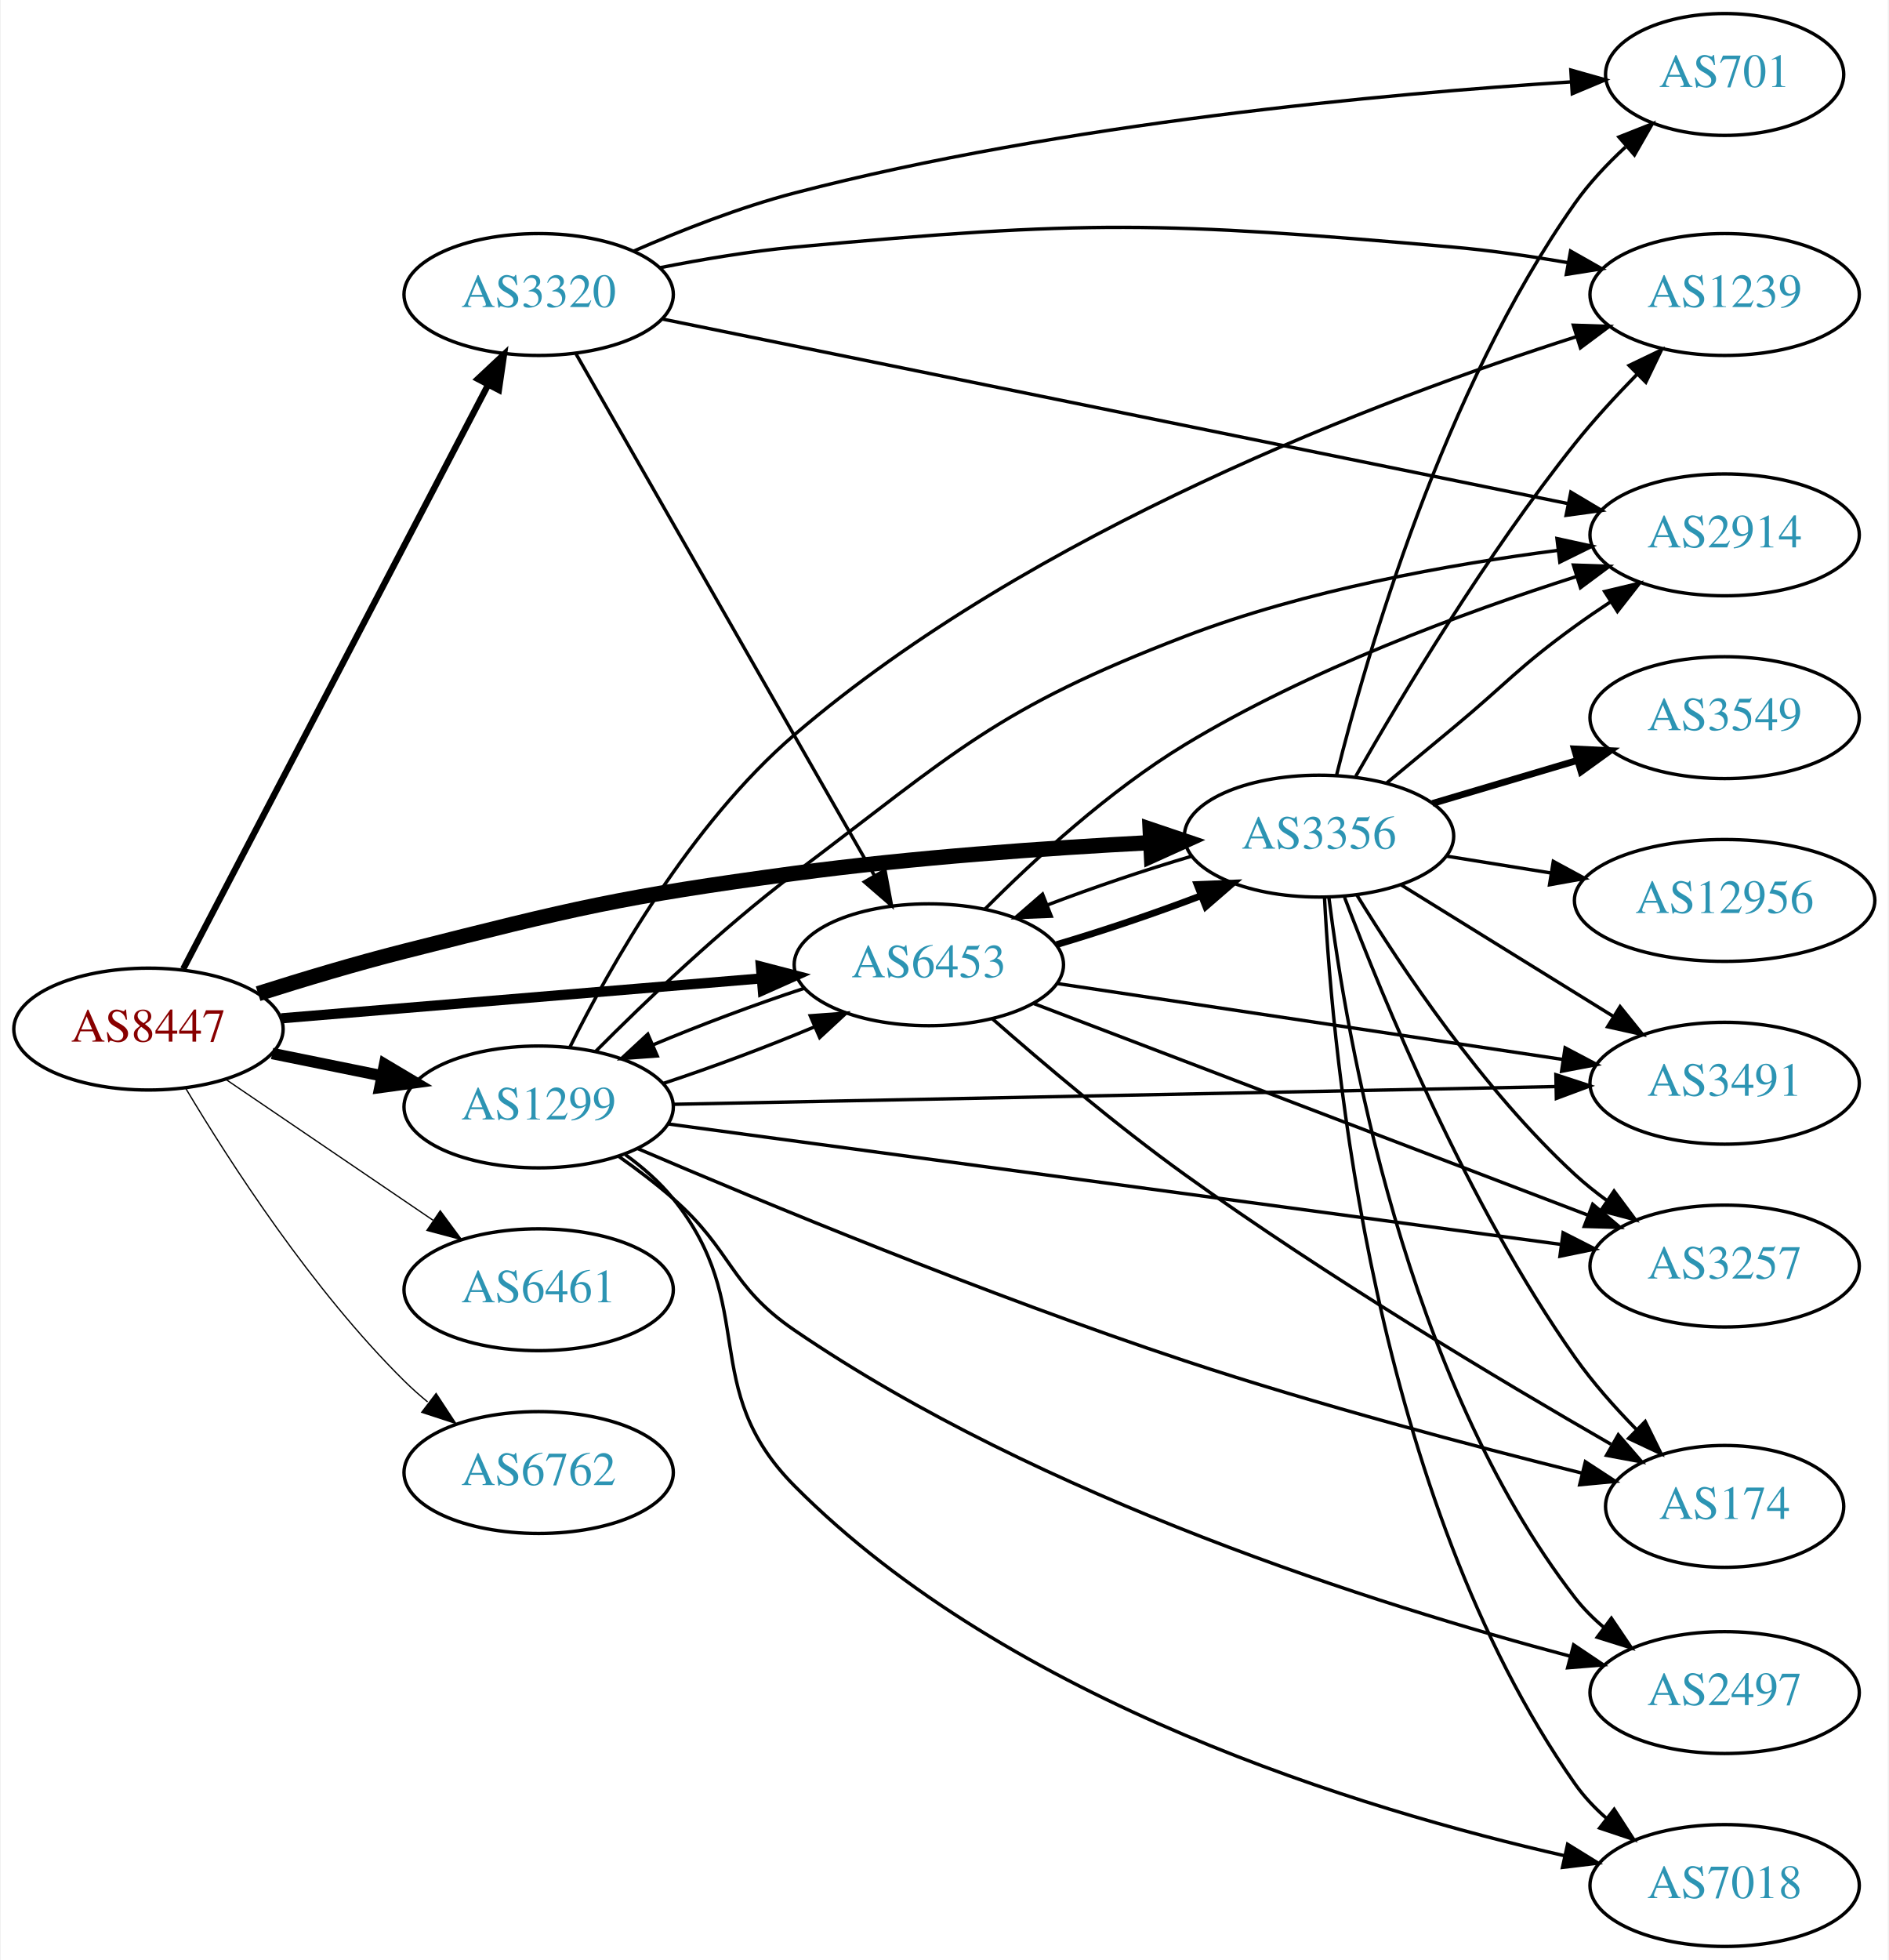
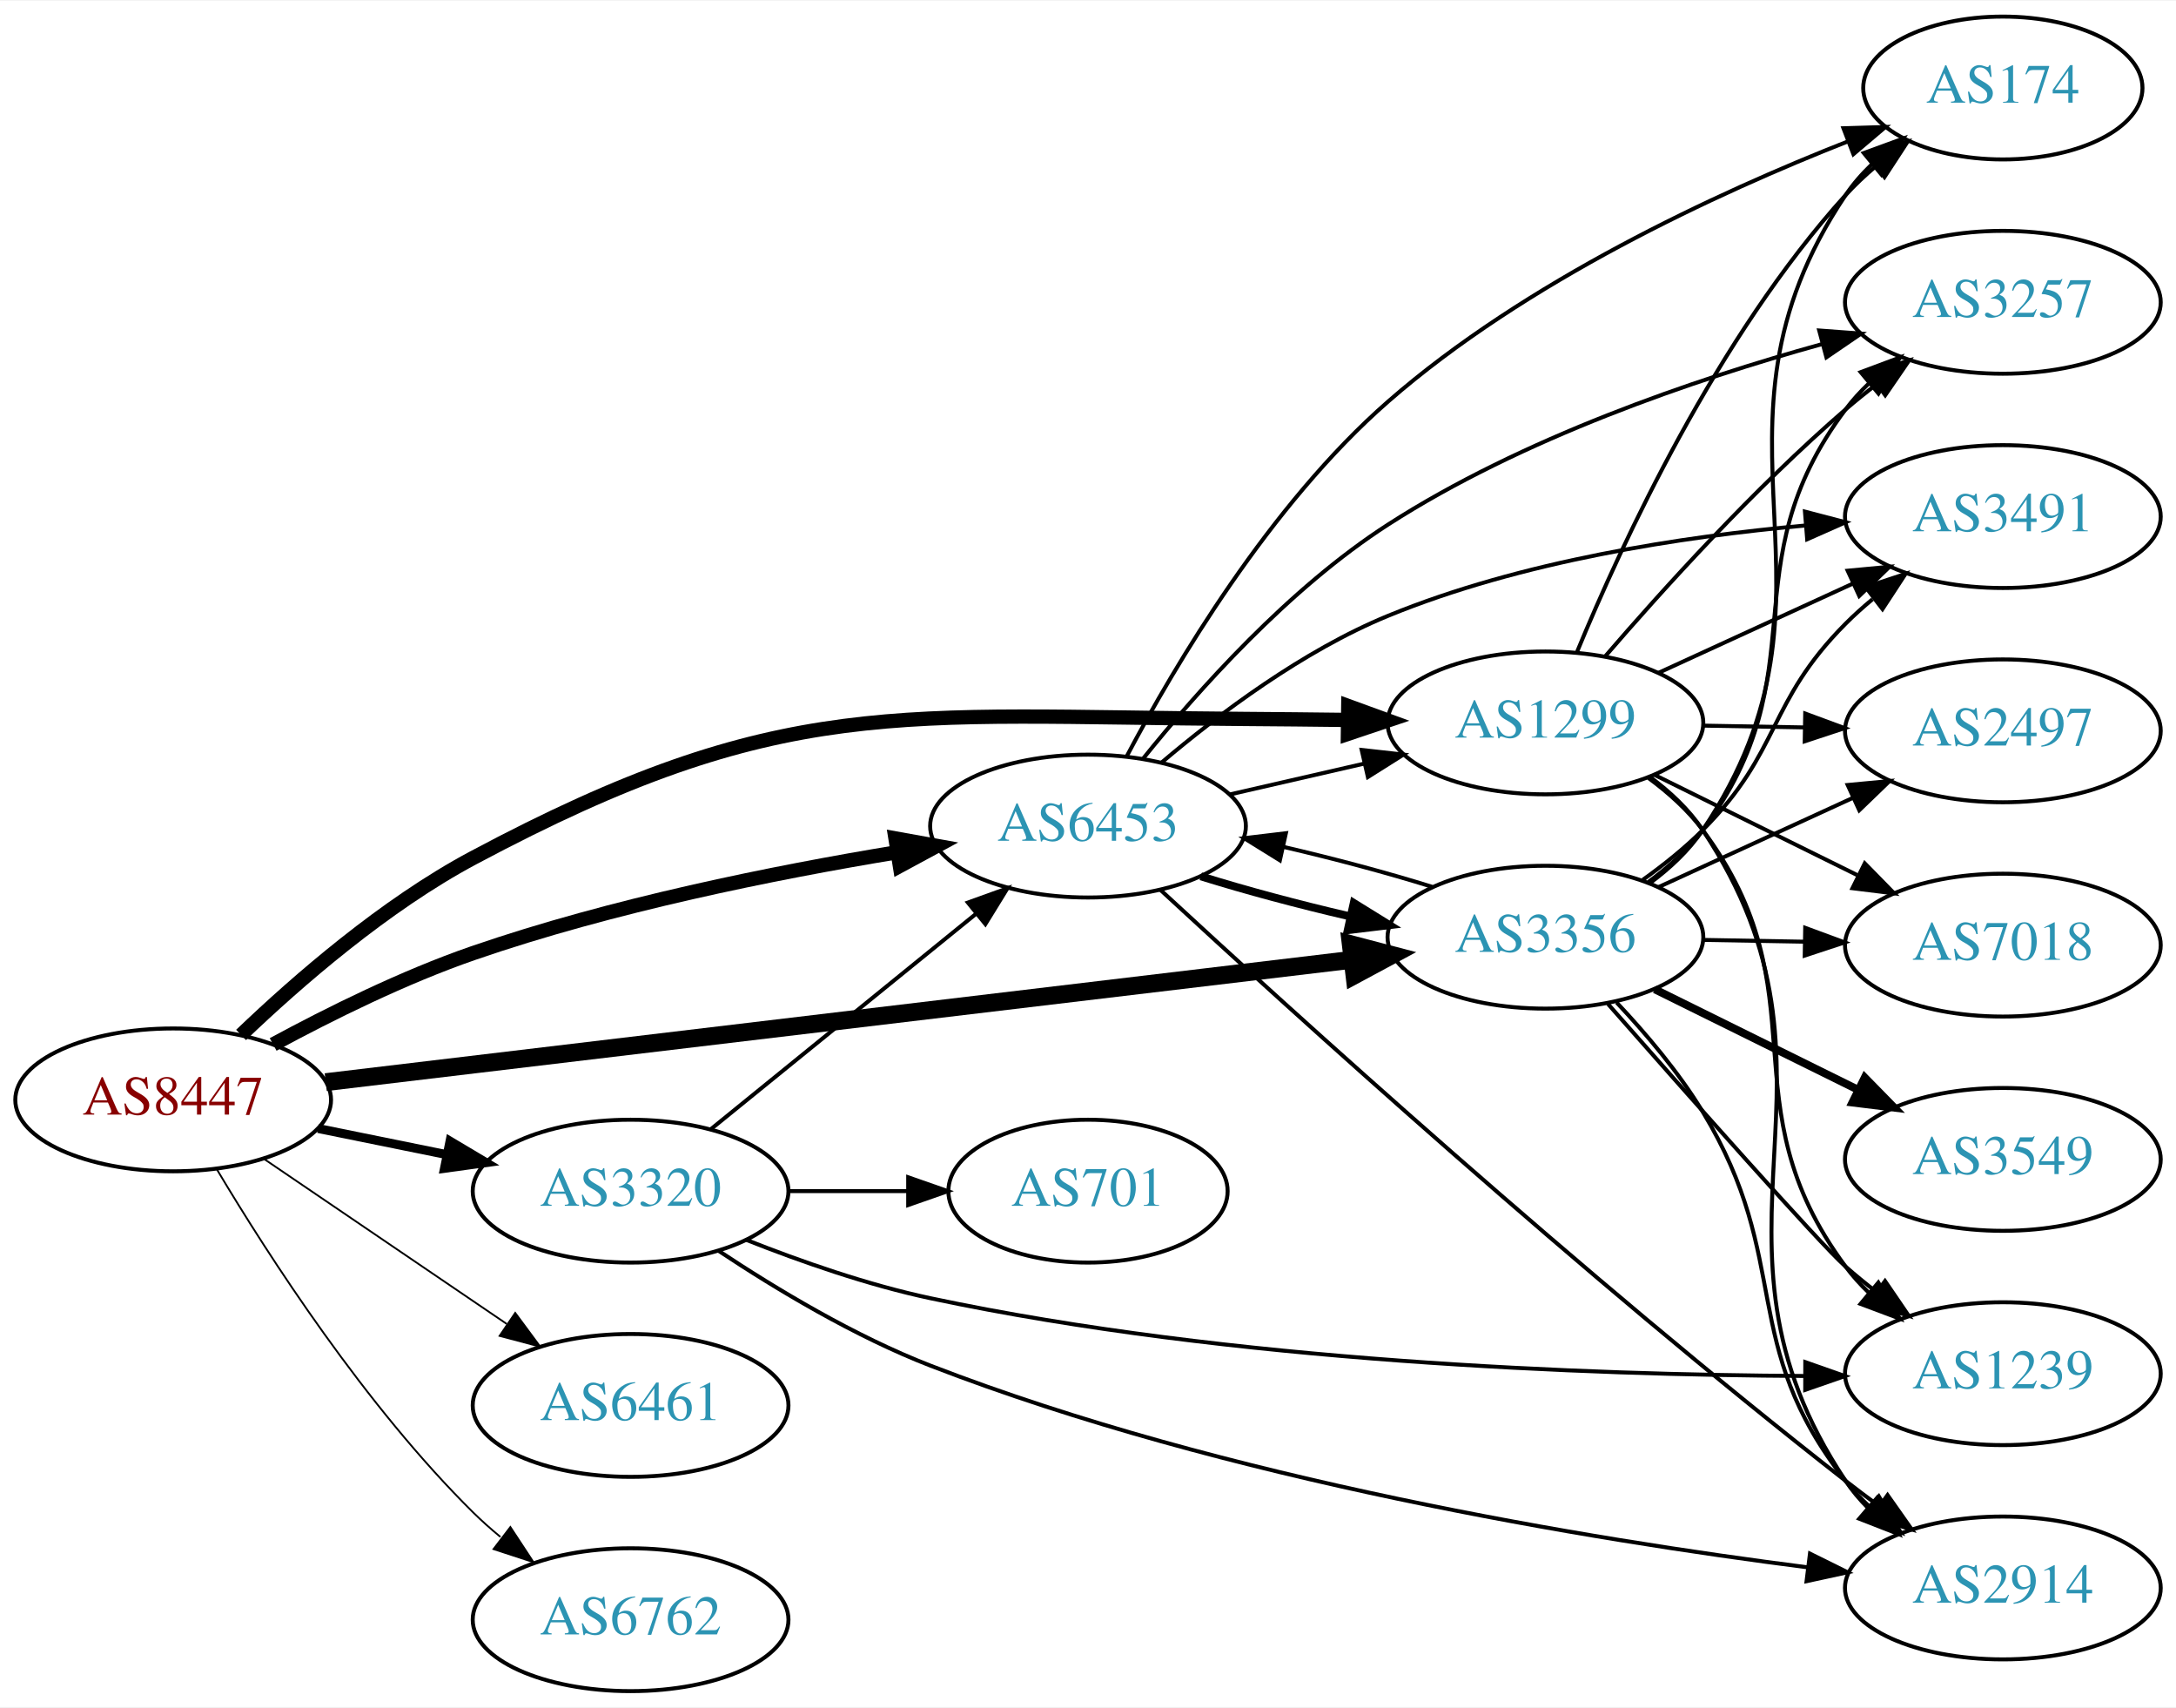
- <svg xmlns="http://www.w3.org/2000/svg" xmlns:xlink="http://www.w3.org/1999/xlink" width="558pt" height="579pt" viewBox="0.00 0.00 557.56 579.00">
-   <g id="graph0" class="graph" transform="scale(1 1) rotate(0) translate(4 575)">
-     <polygon fill="white" stroke="none" points="-4,4 -4,-575 553.564,-575 553.564,4 -4,4" />
+ <svg xmlns="http://www.w3.org/2000/svg" xmlns:xlink="http://www.w3.org/1999/xlink" width="548pt" height="430pt" viewBox="0.00 0.00 548.46 430.00">
+   <g id="graph0" class="graph" transform="scale(1 1) rotate(0) translate(4 426)">
+     <polygon fill="white" stroke="none" points="-4,4 -4,-426 544.465,-426 544.465,4 -4,4" />
    <g id="node1" class="node">
      <g id="a_node1">
        <a xlink:href="/asn/8447" xlink:title="AS8447 ~ A1 Telekom Austria AG [AT]">
-           <ellipse fill="#ffffff" stroke="black" cx="39.647" cy="-271" rx="39.794" ry="18" />
-           <text text-anchor="middle" x="39.647" y="-267.3" font-family="Times,serif" font-size="14.00" fill="#880000">AS8447</text>
+           <ellipse fill="#ffffff" stroke="black" cx="39.647" cy="-149" rx="39.794" ry="18" />
+           <text text-anchor="middle" x="39.647" y="-145.3" font-family="Times,serif" font-size="14.00" fill="#880000">AS8447</text>
        </a>
      </g>
    </g>
    <g id="node2" class="node">
      <g id="a_node2">
        <a xlink:href="/asn/1299" xlink:title="AS1299 ~ Telia Carrier [EU]">
-           <ellipse fill="#ffffff" stroke="black" cx="154.939" cy="-248" rx="39.794" ry="18" />
-           <text text-anchor="middle" x="154.939" y="-244.3" font-family="Times,serif" font-size="14.00" fill="#2c94b3">AS1299</text>
+           <ellipse fill="#ffffff" stroke="black" cx="385.525" cy="-244" rx="39.794" ry="18" />
+           <text text-anchor="middle" x="385.525" y="-240.3" font-family="Times,serif" font-size="14.00" fill="#2c94b3">AS1299</text>
        </a>
      </g>
    </g>
    <g id="edge1" class="edge">
-       <path fill="none" stroke="black" stroke-width="3.375" d="M76.182,-263.786C86.411,-261.709 97.711,-259.415 108.454,-257.234" />
-       <polygon fill="black" stroke="black" stroke-width="3.375" points="109.426,-260.608 118.53,-255.189 108.033,-253.748 109.426,-260.608" />
+       <path fill="none" stroke="black" stroke-width="3.6" d="M56.764,-165.366C71.03,-179.022 92.994,-198.108 115.293,-210 192.827,-251.349 222.01,-245.589 309.879,-245 318.171,-244.944 326.982,-244.854 335.533,-244.75" />
+       <polygon fill="black" stroke="black" stroke-width="3.6" points="335.83,-248.247 345.783,-244.618 335.739,-241.247 335.83,-248.247" />
    </g>
    <g id="node3" class="node">
      <g id="a_node3">
        <a xlink:href="/asn/3320" xlink:title="AS3320 ~ DTAG [DE]">
-           <ellipse fill="#ffffff" stroke="black" cx="154.939" cy="-488" rx="39.794" ry="18" />
-           <text text-anchor="middle" x="154.939" y="-484.3" font-family="Times,serif" font-size="14.00" fill="#2c94b3">AS3320</text>
+           <ellipse fill="#ffffff" stroke="black" cx="154.939" cy="-126" rx="39.794" ry="18" />
+           <text text-anchor="middle" x="154.939" y="-122.3" font-family="Times,serif" font-size="14.00" fill="#2c94b3">AS3320</text>
        </a>
      </g>
    </g>
    <g id="edge2" class="edge">
-       <path fill="none" stroke="black" stroke-width="1.875" d="M49.918,-288.758C69.801,-326.842 116.633,-416.543 140.071,-461.436" />
-       <polygon fill="black" stroke="black" stroke-width="1.875" points="136.968,-463.056 144.699,-470.301 143.173,-459.817 136.968,-463.056" />
+       <path fill="none" stroke="black" stroke-width="2.25" d="M76.182,-141.786C86.411,-139.709 97.711,-137.415 108.454,-135.234" />
+       <polygon fill="black" stroke="black" stroke-width="2.25" points="109.426,-138.608 118.53,-133.189 108.033,-131.748 109.426,-138.608" />
    </g>
    <g id="node4" class="node">
      <g id="a_node4">
        <a xlink:href="/asn/3356" xlink:title="AS3356 ~ Level 3 Parent, LLC [US]">
-           <ellipse fill="#ffffff" stroke="black" cx="385.525" cy="-328" rx="39.794" ry="18" />
-           <text text-anchor="middle" x="385.525" y="-324.3" font-family="Times,serif" font-size="14.00" fill="#2c94b3">AS3356</text>
+           <ellipse fill="#ffffff" stroke="black" cx="385.525" cy="-190" rx="39.794" ry="18" />
+           <text text-anchor="middle" x="385.525" y="-186.3" font-family="Times,serif" font-size="14.00" fill="#2c94b3">AS3356</text>
        </a>
      </g>
    </g>
    <g id="edge3" class="edge">
-       <path fill="none" stroke="black" stroke-width="4.5" d="M72.045,-281.454C85.304,-285.665 100.964,-290.373 115.293,-294 165.947,-306.821 178.804,-310.013 230.586,-317 265.502,-321.711 305.164,-324.485 335.485,-326.068" />
-       <polygon fill="black" stroke="black" stroke-width="4.5" points="335.614,-330.017 345.796,-326.58 336.004,-322.152 335.614,-330.017" />
+       <path fill="none" stroke="black" stroke-width="4.5" d="M78.102,-153.466C140.938,-160.958 267.481,-176.045 336.669,-184.294" />
+       <polygon fill="black" stroke="black" stroke-width="4.5" points="336.459,-188.234 346.855,-185.509 337.391,-180.415 336.459,-188.234" />
    </g>
    <g id="node5" class="node">
      <g id="a_node5">
        <a xlink:href="/asn/6453" xlink:title="AS6453 ~ TATA COMMUNICATIONS (AMERICA) INC [US]">
-           <ellipse fill="#ffffff" stroke="black" cx="270.232" cy="-290" rx="39.794" ry="18" />
-           <text text-anchor="middle" x="270.232" y="-286.3" font-family="Times,serif" font-size="14.00" fill="#2c94b3">AS6453</text>
+           <ellipse fill="#ffffff" stroke="black" cx="270.232" cy="-218" rx="39.794" ry="18" />
+           <text text-anchor="middle" x="270.232" y="-214.3" font-family="Times,serif" font-size="14.00" fill="#2c94b3">AS6453</text>
        </a>
      </g>
    </g>
    <g id="edge4" class="edge">
-       <path fill="none" stroke="black" stroke-width="3" d="M78.907,-274.18C117.888,-277.42 178.466,-282.455 220.776,-285.972" />
-       <polygon fill="black" stroke="black" stroke-width="3" points="220.592,-289.469 230.847,-286.809 221.172,-282.493 220.592,-289.469" />
+       <path fill="none" stroke="black" stroke-width="3.6" d="M64.845,-162.967C79.132,-170.706 97.793,-179.956 115.293,-186 150.18,-198.05 191.159,-206.298 222.062,-211.399" />
+       <polygon fill="black" stroke="black" stroke-width="3.6" points="221.706,-214.886 232.133,-213.009 222.811,-207.974 221.706,-214.886" />
    </g>
    <g id="node6" class="node">
      <g id="a_node6">
        <a xlink:href="/asn/6461" xlink:title="AS6461 ~ ZAYO-6461 [US]">
-           <ellipse fill="#ffffff" stroke="black" cx="154.939" cy="-194" rx="39.794" ry="18" />
-           <text text-anchor="middle" x="154.939" y="-190.3" font-family="Times,serif" font-size="14.00" fill="#2c94b3">AS6461</text>
+           <ellipse fill="#ffffff" stroke="black" cx="154.939" cy="-72" rx="39.794" ry="18" />
+           <text text-anchor="middle" x="154.939" y="-68.3" font-family="Times,serif" font-size="14.00" fill="#2c94b3">AS6461</text>
        </a>
      </g>
    </g>
    <g id="edge5" class="edge">
-       <path fill="none" stroke="black" stroke-width="0.375" d="M62.49,-256.154C79.888,-244.33 104.435,-227.646 123.718,-214.54" />
-       <polygon fill="black" stroke="black" stroke-width="0.375" points="125.859,-217.317 132.162,-208.801 121.924,-211.527 125.859,-217.317" />
+       <path fill="none" stroke="black" stroke-width="0.45" d="M62.49,-134.154C79.888,-122.33 104.435,-105.646 123.718,-92.54" />
+       <polygon fill="black" stroke="black" stroke-width="0.45" points="125.859,-95.317 132.162,-86.801 121.924,-89.527 125.859,-95.317" />
    </g>
    <g id="node7" class="node">
      <g id="a_node7">
        <a xlink:href="/asn/6762" xlink:title="AS6762 ~ TELECOM ITALIA SPARKLE S.p.A. [IT]">
-           <ellipse fill="#ffffff" stroke="black" cx="154.939" cy="-140" rx="39.794" ry="18" />
-           <text text-anchor="middle" x="154.939" y="-136.3" font-family="Times,serif" font-size="14.00" fill="#2c94b3">AS6762</text>
+           <ellipse fill="#ffffff" stroke="black" cx="154.939" cy="-18" rx="39.794" ry="18" />
+           <text text-anchor="middle" x="154.939" y="-14.3" font-family="Times,serif" font-size="14.00" fill="#2c94b3">AS6762</text>
        </a>
      </g>
    </g>
    <g id="edge6" class="edge">
-       <path fill="none" stroke="black" stroke-width="0.375" d="M50.697,-253.431C63.745,-231.573 88.091,-193.858 115.293,-167 117.422,-164.897 119.732,-162.845 122.127,-160.871" />
-       <polygon fill="black" stroke="black" stroke-width="0.375" points="124.639,-163.356 130.459,-154.502 120.388,-157.794 124.639,-163.356" />
-     </g>
-     <g id="edge13" class="edge">
-       <path fill="none" stroke="black" d="M191.786,-254.961C206.113,-259.665 222.501,-265.789 236.501,-271.682" />
-       <polygon fill="black" stroke="black" points="235.192,-274.929 245.758,-275.705 237.982,-268.509 235.192,-274.929" />
+       <path fill="none" stroke="black" stroke-width="0.45" d="M50.697,-131.431C63.745,-109.573 88.091,-71.858 115.293,-45 117.422,-42.898 119.732,-40.845 122.127,-38.87" />
+       <polygon fill="black" stroke="black" stroke-width="0.45" points="124.639,-41.356 130.459,-32.502 120.388,-35.794 124.639,-41.356" />
    </g>
    <g id="node8" class="node">
      <g id="a_node8">
-         <a xlink:href="/asn/3257" xlink:title="AS3257 ~ GTT [DE]">
-           <ellipse fill="#ffffff" stroke="black" cx="505.368" cy="-201" rx="39.794" ry="18" />
-           <text text-anchor="middle" x="505.368" y="-197.3" font-family="Times,serif" font-size="14.00" fill="#2c94b3">AS3257</text>
+         <a xlink:href="/asn/2914" xlink:title="AS2914 ~ NTT America, Inc. [US]">
+           <ellipse fill="#ffffff" stroke="black" cx="500.818" cy="-26" rx="39.794" ry="18" />
+           <text text-anchor="middle" x="500.818" y="-22.3" font-family="Times,serif" font-size="14.00" fill="#2c94b3">AS2914</text>
        </a>
      </g>
    </g>
    <g id="edge7" class="edge">
-       <path fill="none" stroke="black" d="M193.227,-242.97C256.932,-234.377 386.625,-216.883 456.77,-207.421" />
-       <polygon fill="black" stroke="black" points="457.643,-210.835 467.085,-206.029 456.707,-203.897 457.643,-210.835" />
+       <path fill="none" stroke="black" d="M411.854,-230.4C416.91,-226.655 421.719,-222.174 425.172,-217 466.599,-154.931 419.745,-115.069 461.172,-53 462.791,-50.575 464.707,-48.302 466.807,-46.185" />
+       <polygon fill="black" stroke="black" points="469.175,-48.766 474.489,-39.6 464.619,-43.451 469.175,-48.766" />
    </g>
    <g id="node9" class="node">
      <g id="a_node9">
-         <a xlink:href="/asn/2914" xlink:title="AS2914 ~ NTT America, Inc. [US]">
-           <ellipse fill="#ffffff" stroke="black" cx="505.368" cy="-417" rx="39.794" ry="18" />
-           <text text-anchor="middle" x="505.368" y="-413.3" font-family="Times,serif" font-size="14.00" fill="#2c94b3">AS2914</text>
+         <a xlink:href="/asn/3257" xlink:title="AS3257 ~ GTT [DE]">
+           <ellipse fill="#ffffff" stroke="black" cx="500.818" cy="-350" rx="39.794" ry="18" />
+           <text text-anchor="middle" x="500.818" y="-346.3" font-family="Times,serif" font-size="14.00" fill="#2c94b3">AS3257</text>
        </a>
      </g>
    </g>
    <g id="edge8" class="edge">
-       <path fill="none" stroke="black" d="M171.711,-264.342C186.278,-278.995 208.883,-300.642 230.586,-317 278.457,-353.082 289.911,-365.526 345.879,-387 381.503,-400.669 424.103,-408.286 456.161,-412.421" />
-       <polygon fill="black" stroke="black" points="455.827,-415.906 466.177,-413.644 456.675,-408.958 455.827,-415.906" />
+       <path fill="none" stroke="black" d="M400.5,-260.677C414.867,-277.351 438.311,-303.28 461.172,-323 463.651,-325.138 466.299,-327.268 469.002,-329.339" />
+       <polygon fill="black" stroke="black" points="467.032,-332.234 477.166,-335.327 471.172,-326.59 467.032,-332.234" />
    </g>
    <g id="node10" class="node">
      <g id="a_node10">
-         <a xlink:href="/asn/7018" xlink:title="AS7018 ~ AT&amp;T Services, Inc. [US]">
-           <ellipse fill="#ffffff" stroke="black" cx="505.368" cy="-18" rx="39.794" ry="18" />
-           <text text-anchor="middle" x="505.368" y="-14.3" font-family="Times,serif" font-size="14.00" fill="#2c94b3">AS7018</text>
+         <a xlink:href="/asn/174" xlink:title="AS174 ~ Cogent Communications [US]">
+           <ellipse fill="#ffffff" stroke="black" cx="500.818" cy="-404" rx="35.194" ry="18" />
+           <text text-anchor="middle" x="500.818" y="-400.3" font-family="Times,serif" font-size="14.00" fill="#2c94b3">AS174</text>
        </a>
      </g>
    </g>
    <g id="edge9" class="edge">
-       <path fill="none" stroke="black" d="M180.583,-233.895C185.674,-230.177 190.671,-225.834 194.586,-221 220.409,-189.12 201.668,-165.101 230.586,-136 294.216,-71.967 398.222,-40.414 458.055,-26.805" />
-       <polygon fill="black" stroke="black" points="458.966,-30.189 467.979,-24.621 457.461,-23.352 458.966,-30.189" />
+       <path fill="none" stroke="black" d="M393.52,-261.963C404.735,-289.133 428.812,-341.29 461.172,-377 463.496,-379.564 466.106,-382.018 468.845,-384.328" />
+       <polygon fill="black" stroke="black" points="466.713,-387.104 476.773,-390.429 470.982,-381.556 466.713,-387.104" />
    </g>
    <g id="node11" class="node">
      <g id="a_node11">
-         <a xlink:href="/asn/174" xlink:title="AS174 ~ Cogent Communications [US]">
-           <ellipse fill="#ffffff" stroke="black" cx="505.368" cy="-130" rx="35.194" ry="18" />
-           <text text-anchor="middle" x="505.368" y="-126.3" font-family="Times,serif" font-size="14.00" fill="#2c94b3">AS174</text>
+         <a xlink:href="/asn/3491" xlink:title="AS3491 ~ PCCW Global, Inc. [US]">
+           <ellipse fill="#ffffff" stroke="black" cx="500.818" cy="-296" rx="39.794" ry="18" />
+           <text text-anchor="middle" x="500.818" y="-292.3" font-family="Times,serif" font-size="14.00" fill="#2c94b3">AS3491</text>
        </a>
      </g>
    </g>
    <g id="edge10" class="edge">
-       <path fill="none" stroke="black" d="M184.215,-235.691C221.008,-219.939 287.5,-192.379 345.879,-173 385.189,-159.951 430.923,-147.865 463.131,-139.85" />
-       <polygon fill="black" stroke="black" points="464.216,-143.188 473.087,-137.395 462.54,-136.391 464.216,-143.188" />
+       <path fill="none" stroke="black" d="M413.95,-256.588C428.731,-263.372 447.167,-271.834 463.163,-279.176" />
+       <polygon fill="black" stroke="black" points="461.705,-282.357 472.253,-283.348 464.625,-275.995 461.705,-282.357" />
    </g>
    <g id="node12" class="node">
      <g id="a_node12">
-         <a xlink:href="/asn/3491" xlink:title="AS3491 ~ PCCW Global, Inc. [US]">
-           <ellipse fill="#ffffff" stroke="black" cx="505.368" cy="-255" rx="39.794" ry="18" />
-           <text text-anchor="middle" x="505.368" y="-251.3" font-family="Times,serif" font-size="14.00" fill="#2c94b3">AS3491</text>
+         <a xlink:href="/asn/7018" xlink:title="AS7018 ~ AT&amp;T Services, Inc. [US]">
+           <ellipse fill="#ffffff" stroke="black" cx="500.818" cy="-188" rx="39.794" ry="18" />
+           <text text-anchor="middle" x="500.818" y="-184.3" font-family="Times,serif" font-size="14.00" fill="#2c94b3">AS7018</text>
        </a>
      </g>
    </g>
    <g id="edge11" class="edge">
-       <path fill="none" stroke="black" d="M194.559,-248.776C258.264,-250.056 385.273,-252.607 455.264,-254.013" />
-       <polygon fill="black" stroke="black" points="455.507,-257.519 465.576,-254.221 455.648,-250.52 455.507,-257.519" />
+       <path fill="none" stroke="black" d="M413.088,-230.87C428.286,-223.358 447.556,-213.833 464.07,-205.67" />
+       <polygon fill="black" stroke="black" points="466.009,-208.616 473.423,-201.047 462.907,-202.341 466.009,-208.616" />
    </g>
    <g id="node13" class="node">
      <g id="a_node13">
        <a xlink:href="/asn/1239" xlink:title="AS1239 ~ Sprint [US]">
-           <ellipse fill="#ffffff" stroke="black" cx="505.368" cy="-488" rx="39.794" ry="18" />
-           <text text-anchor="middle" x="505.368" y="-484.3" font-family="Times,serif" font-size="14.00" fill="#2c94b3">AS1239</text>
+           <ellipse fill="#ffffff" stroke="black" cx="500.818" cy="-80" rx="39.794" ry="18" />
+           <text text-anchor="middle" x="500.818" y="-76.3" font-family="Times,serif" font-size="14.00" fill="#2c94b3">AS1239</text>
        </a>
      </g>
    </g>
    <g id="edge12" class="edge">
-       <path fill="none" stroke="black" d="M164.22,-265.765C176.034,-289.48 199.754,-331.555 230.586,-358 300.854,-418.269 403.85,-457.099 461.4,-475.492" />
-       <polygon fill="black" stroke="black" points="460.669,-478.931 471.258,-478.584 462.764,-472.251 460.669,-478.931" />
+       <path fill="none" stroke="black" d="M411.476,-230.133C416.551,-226.403 421.464,-221.994 425.172,-217 455.836,-175.698 430.508,-148.302 461.172,-107 462.91,-104.659 464.913,-102.446 467.073,-100.372" />
+       <polygon fill="black" stroke="black" points="469.433,-102.961 474.867,-93.867 464.947,-97.587 469.433,-102.961" />
    </g>
    <g id="node14" class="node">
      <g id="a_node14">
        <a xlink:href="/asn/2497" xlink:title="AS2497 ~ Internet Initiative Japan Inc. [JP]">
-           <ellipse fill="#ffffff" stroke="black" cx="505.368" cy="-75" rx="39.794" ry="18" />
-           <text text-anchor="middle" x="505.368" y="-71.3" font-family="Times,serif" font-size="14.00" fill="#2c94b3">AS2497</text>
-         </a>
-       </g>
+           <ellipse fill="#ffffff" stroke="black" cx="500.818" cy="-242" rx="39.794" ry="18" />
+           <text text-anchor="middle" x="500.818" y="-238.3" font-family="Times,serif" font-size="14.00" fill="#2c94b3">AS2497</text>
+         </a>
+       </g>
+     </g>
+     <g id="edge13" class="edge">
+       <path fill="none" stroke="black" d="M425.198,-243.317C433.401,-243.172 442.165,-243.018 450.697,-242.867" />
+       <polygon fill="black" stroke="black" points="450.999,-246.362 460.936,-242.686 450.876,-239.364 450.999,-246.362" />
    </g>
    <g id="edge14" class="edge">
-       <path fill="none" stroke="black" d="M178.628,-233.367C184.029,-229.557 189.653,-225.306 194.586,-221 212.358,-205.488 211.103,-195.299 230.586,-182 303.548,-132.194 403.021,-100.82 459.791,-85.725" />
-       <polygon fill="black" stroke="black" points="460.747,-89.093 469.54,-83.181 458.98,-82.319 460.747,-89.093" />
+       <path fill="none" stroke="black" d="M175.158,-141.607C193.55,-156.542 221.469,-179.214 242.12,-195.983" />
+       <polygon fill="black" stroke="black" points="239.95,-198.73 249.92,-202.317 244.363,-193.296 239.95,-198.73" />
    </g>
    <g id="edge15" class="edge">
-       <path fill="none" stroke="black" d="M165.993,-470.429C185.939,-435.57 230.612,-357.496 254.116,-316.419" />
-       <polygon fill="black" stroke="black" points="257.272,-317.95 259.201,-307.532 251.197,-314.473 257.272,-317.95" />
-     </g>
-     <g id="edge18" class="edge">
-       <path fill="none" stroke="black" d="M191.59,-480.735C255.401,-467.733 389.006,-440.508 459.154,-426.213" />
-       <polygon fill="black" stroke="black" points="459.928,-429.628 469.027,-424.201 458.53,-422.769 459.928,-429.628" />
-     </g>
-     <g id="edge17" class="edge">
-       <path fill="none" stroke="black" d="M190.688,-495.901C203.195,-498.376 217.457,-500.779 230.586,-502 316.697,-510.005 339.02,-509.556 425.172,-502 436.247,-501.029 448.094,-499.307 459.162,-497.396" />
-       <polygon fill="black" stroke="black" points="459.846,-500.829 469.062,-495.604 458.599,-493.941 459.846,-500.829" />
+       <path fill="none" stroke="black" d="M177.189,-110.922C191.629,-101.333 211.503,-89.376 230.586,-82 304.843,-53.297 396.595,-38.226 451.543,-31.207" />
+       <polygon fill="black" stroke="black" points="452.201,-34.653 461.694,-29.949 451.34,-27.706 452.201,-34.653" />
+     </g>
+     <g id="edge16" class="edge">
+       <path fill="none" stroke="black" d="M184.111,-113.72C197.865,-108.268 214.812,-102.342 230.586,-99 306.381,-82.943 396.579,-79.702 450.957,-79.42" />
+       <polygon fill="black" stroke="black" points="451.018,-82.92 461.011,-79.399 451.004,-75.92 451.018,-82.92" />
    </g>
    <g id="node15" class="node">
      <g id="a_node15">
        <a xlink:href="/asn/701" xlink:title="AS701 ~ UUNET [US]">
-           <ellipse fill="#ffffff" stroke="black" cx="505.368" cy="-553" rx="35.194" ry="18" />
-           <text text-anchor="middle" x="505.368" y="-549.3" font-family="Times,serif" font-size="14.00" fill="#2c94b3">AS701</text>
-         </a>
-       </g>
-     </g>
-     <g id="edge16" class="edge">
-       <path fill="none" stroke="black" d="M183.024,-500.83C196.951,-506.922 214.366,-513.778 230.586,-518 309.875,-538.639 405.38,-547.321 460.07,-550.812" />
-       <polygon fill="black" stroke="black" points="459.926,-554.31 470.121,-551.424 460.352,-547.323 459.926,-554.31" />
-     </g>
-     <g id="edge29" class="edge">
-       <path fill="none" stroke="black" d="M347.935,-322.086C334.213,-318.04 318.687,-312.795 305.211,-307.641" />
-       <polygon fill="black" stroke="black" points="306.402,-304.349 295.815,-303.924 303.826,-310.858 306.402,-304.349" />
+           <ellipse fill="#ffffff" stroke="black" cx="270.232" cy="-126" rx="35.194" ry="18" />
+           <text text-anchor="middle" x="270.232" y="-122.3" font-family="Times,serif" font-size="14.00" fill="#2c94b3">AS701</text>
+         </a>
+       </g>
+     </g>
+     <g id="edge17" class="edge">
+       <path fill="none" stroke="black" d="M194.612,-126C204.317,-126 214.808,-126 224.771,-126" />
+       <polygon fill="black" stroke="black" points="224.907,-129.5 234.907,-126 224.907,-122.5 224.907,-129.5" />
+     </g>
+     <g id="edge26" class="edge">
+       <path fill="none" stroke="black" d="M356.947,-202.704C345.716,-206.211 332.395,-209.769 319.643,-212.722" />
+       <polygon fill="black" stroke="black" points="318.595,-209.369 309.588,-214.947 320.108,-216.203 318.595,-209.369" />
+     </g>
+     <g id="edge19" class="edge">
+       <path fill="none" stroke="black" d="M403.46,-173.553C410.842,-165.721 419.163,-155.911 425.172,-146 448.15,-108.1 433.817,-87.873 461.172,-53 462.971,-50.706 465.019,-48.527 467.21,-46.477" />
+       <polygon fill="black" stroke="black" points="469.564,-49.072 475.062,-40.015 465.116,-43.667 469.564,-49.072" />
+     </g>
+     <g id="edge24" class="edge">
+       <path fill="none" stroke="black" d="M411.435,-203.897C416.512,-207.626 421.436,-212.026 425.172,-217 455.052,-256.783 431.292,-283.217 461.172,-323 462.923,-325.331 464.935,-327.537 467.102,-329.606" />
+       <polygon fill="black" stroke="black" points="464.983,-332.396 474.908,-336.103 469.461,-327.016 464.983,-332.396" />
+     </g>
+     <g id="edge22" class="edge">
+       <path fill="none" stroke="black" d="M411.834,-203.614C416.891,-207.357 421.705,-211.835 425.172,-217 465.794,-277.52 420.55,-316.48 461.172,-377 463.042,-379.786 465.304,-382.373 467.786,-384.752" />
+       <polygon fill="black" stroke="black" points="465.761,-387.618 475.711,-391.259 470.203,-382.208 465.761,-387.618" />
    </g>
    <g id="edge21" class="edge">
-       <path fill="none" stroke="black" d="M396.735,-310.546C409.767,-289.281 433.917,-253.092 461.172,-228 464.09,-225.314 467.311,-222.74 470.639,-220.322" />
-       <polygon fill="black" stroke="black" points="472.697,-223.156 479.023,-214.657 468.777,-217.356 472.697,-223.156" />
-     </g>
-     <g id="edge19" class="edge">
-       <path fill="none" stroke="black" d="M405.406,-343.613C411.696,-348.821 418.739,-354.657 425.172,-360 441.193,-373.308 444.302,-377.785 461.172,-390 464.556,-392.451 468.163,-394.916 471.795,-397.308" />
-       <polygon fill="black" stroke="black" points="469.914,-400.26 480.221,-402.713 473.693,-394.368 469.914,-400.26" />
+       <path fill="none" stroke="black" d="M410.062,-204.447C415.32,-208.202 420.667,-212.476 425.172,-217 445.006,-236.919 441.338,-249.081 461.172,-269 463.283,-271.121 465.58,-273.186 467.966,-275.169" />
+       <polygon fill="black" stroke="black" points="466.219,-278.24 476.282,-281.553 470.481,-272.688 466.219,-278.24" />
+     </g>
+     <g id="edge23" class="edge">
+       <path fill="none" stroke="black" d="M425.198,-189.317C433.401,-189.172 442.165,-189.018 450.697,-188.867" />
+       <polygon fill="black" stroke="black" points="450.999,-192.362 460.936,-188.686 450.876,-185.364 450.999,-192.362" />
+     </g>
+     <g id="edge18" class="edge">
+       <path fill="none" stroke="black" d="M401.293,-173.171C421.146,-150.608 454.711,-112.713 461.172,-107 463.624,-104.831 466.254,-102.681 468.945,-100.597" />
+       <polygon fill="black" stroke="black" points="471.121,-103.341 477.09,-94.587 466.966,-97.708 471.121,-103.341" />
    </g>
    <g id="edge25" class="edge">
-       <path fill="none" stroke="black" d="M387.14,-309.835C389.574,-262.438 401.619,-132.817 461.172,-48 463.78,-44.285 467.005,-40.881 470.508,-37.808" />
-       <polygon fill="black" stroke="black" points="472.734,-40.511 478.49,-31.616 468.444,-34.98 472.734,-40.511" />
-     </g>
-     <g id="edge24" class="edge">
-       <path fill="none" stroke="black" d="M393.077,-309.887C404.36,-280.002 429.343,-219.177 461.172,-174 466.401,-166.578 472.906,-159.244 479.268,-152.755" />
-       <polygon fill="black" stroke="black" points="481.903,-155.074 486.586,-145.571 476.998,-150.079 481.903,-155.074" />
-     </g>
-     <g id="edge26" class="edge">
-       <path fill="none" stroke="black" d="M409.807,-313.578C427.723,-302.479 452.68,-287.019 472.456,-274.768" />
-       <polygon fill="black" stroke="black" points="474.477,-277.634 481.134,-269.392 470.79,-271.683 474.477,-277.634" />
-     </g>
-     <g id="edge23" class="edge">
-       <path fill="none" stroke="black" d="M396.36,-345.656C409.738,-369.071 435.016,-411.254 461.172,-444 466.742,-450.974 473.266,-458.072 479.531,-464.474" />
-       <polygon fill="black" stroke="black" points="477.143,-467.036 486.695,-471.62 482.087,-462.08 477.143,-467.036" />
-     </g>
-     <g id="edge20" class="edge">
-       <path fill="none" stroke="black" d="M388.452,-309.76C393.589,-268.822 410.834,-168.126 461.172,-103 463.623,-99.829 466.54,-96.91 469.686,-94.251" />
-       <polygon fill="black" stroke="black" points="471.905,-96.963 477.84,-88.186 467.727,-91.347 471.905,-96.963" />
-     </g>
-     <g id="edge28" class="edge">
-       <path fill="none" stroke="black" d="M390.727,-346.114C399.481,-381.178 422.171,-459.736 461.172,-515 465.351,-520.922 470.631,-526.539 476.053,-531.55" />
-       <polygon fill="black" stroke="black" points="474.135,-534.519 483.986,-538.42 478.718,-529.228 474.135,-534.519" />
+       <path fill="none" stroke="black" d="M413.95,-202.588C428.731,-209.372 447.167,-217.834 463.163,-225.176" />
+       <polygon fill="black" stroke="black" points="461.705,-228.357 472.253,-229.348 464.625,-221.995 461.705,-228.357" />
    </g>
    <g id="node16" class="node">
      <g id="a_node16">
        <a xlink:href="/asn/3549" xlink:title="AS3549 ~ Level 3 Parent, LLC [US]">
-           <ellipse fill="#ffffff" stroke="black" cx="505.368" cy="-363" rx="39.794" ry="18" />
-           <text text-anchor="middle" x="505.368" y="-359.3" font-family="Times,serif" font-size="14.00" fill="#2c94b3">AS3549</text>
-         </a>
-       </g>
-     </g>
-     <g id="edge22" class="edge">
-       <path fill="none" stroke="black" stroke-width="2" d="M419.038,-337.657C432.195,-341.564 447.567,-346.13 461.611,-350.301" />
-       <polygon fill="black" stroke="black" stroke-width="2" points="460.969,-353.761 471.552,-353.253 462.962,-347.051 460.969,-353.761" />
-     </g>
-     <g id="node17" class="node">
-       <g id="a_node17">
-         <a xlink:href="/asn/12956" xlink:title="AS12956 ~ TELXIUS [ES]">
-           <ellipse fill="#ffffff" stroke="black" cx="505.368" cy="-309" rx="44.393" ry="18" />
-           <text text-anchor="middle" x="505.368" y="-305.3" font-family="Times,serif" font-size="14.00" fill="#2c94b3">AS12956</text>
-         </a>
-       </g>
+           <ellipse fill="#ffffff" stroke="black" cx="500.818" cy="-134" rx="39.794" ry="18" />
+           <text text-anchor="middle" x="500.818" y="-130.3" font-family="Times,serif" font-size="14.00" fill="#2c94b3">AS3549</text>
+         </a>
+       </g>
+     </g>
+     <g id="edge20" class="edge">
+       <path fill="none" stroke="black" stroke-width="2" d="M413.088,-176.87C428.286,-169.358 447.556,-159.833 464.07,-151.67" />
+       <polygon fill="black" stroke="black" stroke-width="2" points="466.009,-154.616 473.423,-147.047 462.907,-148.341 466.009,-154.616" />
    </g>
    <g id="edge27" class="edge">
-       <path fill="none" stroke="black" d="M423.166,-322.092C432.895,-320.524 443.575,-318.802 453.901,-317.137" />
-       <polygon fill="black" stroke="black" points="454.745,-320.546 464.06,-315.499 453.631,-313.635 454.745,-320.546" />
-     </g>
-     <g id="edge33" class="edge">
-       <path fill="none" stroke="black" d="M233.289,-283.007C218.979,-278.305 202.625,-272.193 188.653,-266.311" />
-       <polygon fill="black" stroke="black" points="189.98,-263.071 179.414,-262.295 187.19,-269.491 189.98,-263.071" />
+       <path fill="none" stroke="black" d="M305.84,-225.942C316.61,-228.414 328.64,-231.175 339.99,-233.779" />
+       <polygon fill="black" stroke="black" points="339.21,-237.191 349.74,-236.017 340.776,-230.369 339.21,-237.191" />
+     </g>
+     <g id="edge29" class="edge">
+       <path fill="none" stroke="black" stroke-width="2" d="M298.657,-205.344C309.922,-201.821 323.31,-198.243 336.123,-195.276" />
+       <polygon fill="black" stroke="black" stroke-width="2" points="337.216,-198.619 346.224,-193.041 335.704,-191.785 337.216,-198.619" />
+     </g>
+     <g id="edge28" class="edge">
+       <path fill="none" stroke="black" d="M288.512,-201.891C321.269,-171.606 395.049,-104.587 461.172,-53 463.9,-50.871 466.782,-48.709 469.691,-46.583" />
+       <polygon fill="black" stroke="black" points="471.761,-49.406 477.861,-40.742 467.69,-43.711 471.761,-49.406" />
+     </g>
+     <g id="edge31" class="edge">
+       <path fill="none" stroke="black" d="M284.096,-234.975C297.769,-251.984 320.837,-277.891 345.879,-294 379.655,-315.727 423.01,-330.524 455.098,-339.425" />
+       <polygon fill="black" stroke="black" points="454.529,-342.896 465.094,-342.11 456.344,-336.136 454.529,-342.896" />
+     </g>
+     <g id="edge30" class="edge">
+       <path fill="none" stroke="black" d="M279.956,-235.526C292.104,-258.499 316.024,-298.926 345.879,-325 380.474,-355.214 428.662,-377.519 461.862,-390.583" />
+       <polygon fill="black" stroke="black" points="460.638,-393.863 471.228,-394.181 463.148,-387.328 460.638,-393.863" />
    </g>
    <g id="edge32" class="edge">
-       <path fill="none" stroke="black" stroke-width="2" d="M308.015,-295.971C321.741,-300.024 337.249,-305.268 350.696,-310.416" />
-       <polygon fill="black" stroke="black" stroke-width="2" points="349.483,-313.699 360.069,-314.128 352.061,-307.191 349.483,-313.699" />
-     </g>
-     <g id="edge34" class="edge">
-       <path fill="none" stroke="black" d="M301.234,-278.547C343.026,-262.593 418.828,-233.655 465.083,-215.997" />
-       <polygon fill="black" stroke="black" points="466.388,-219.245 474.482,-212.409 463.891,-212.706 466.388,-219.245" />
-     </g>
-     <g id="edge35" class="edge">
-       <path fill="none" stroke="black" d="M286.839,-306.484C301.12,-320.821 323.392,-341.378 345.879,-355 382.521,-377.197 428.501,-394.14 461.484,-404.659" />
-       <polygon fill="black" stroke="black" points="460.69,-408.078 471.279,-407.716 462.776,-401.396 460.69,-408.078" />
-     </g>
-     <g id="edge31" class="edge">
-       <path fill="none" stroke="black" d="M289.071,-273.979C303.85,-261.005 325.637,-242.557 345.879,-228 387.832,-197.83 439.134,-167.156 471.786,-148.353" />
-       <polygon fill="black" stroke="black" points="473.944,-151.15 480.883,-143.144 470.466,-145.076 473.944,-151.15" />
-     </g>
-     <g id="edge30" class="edge">
-       <path fill="none" stroke="black" d="M308.173,-284.454C348.588,-278.387 413.462,-268.647 457.447,-262.044" />
-       <polygon fill="black" stroke="black" points="458.23,-265.466 467.6,-260.52 457.191,-258.543 458.23,-265.466" />
+       <path fill="none" stroke="black" d="M288.843,-234.07C303.149,-246.194 324.409,-262.195 345.879,-271 379.414,-284.753 419.97,-290.959 451.035,-293.75" />
+       <polygon fill="black" stroke="black" points="450.933,-297.253 461.183,-294.572 451.498,-290.276 450.933,-297.253" />
    </g>
  </g>
</svg>
